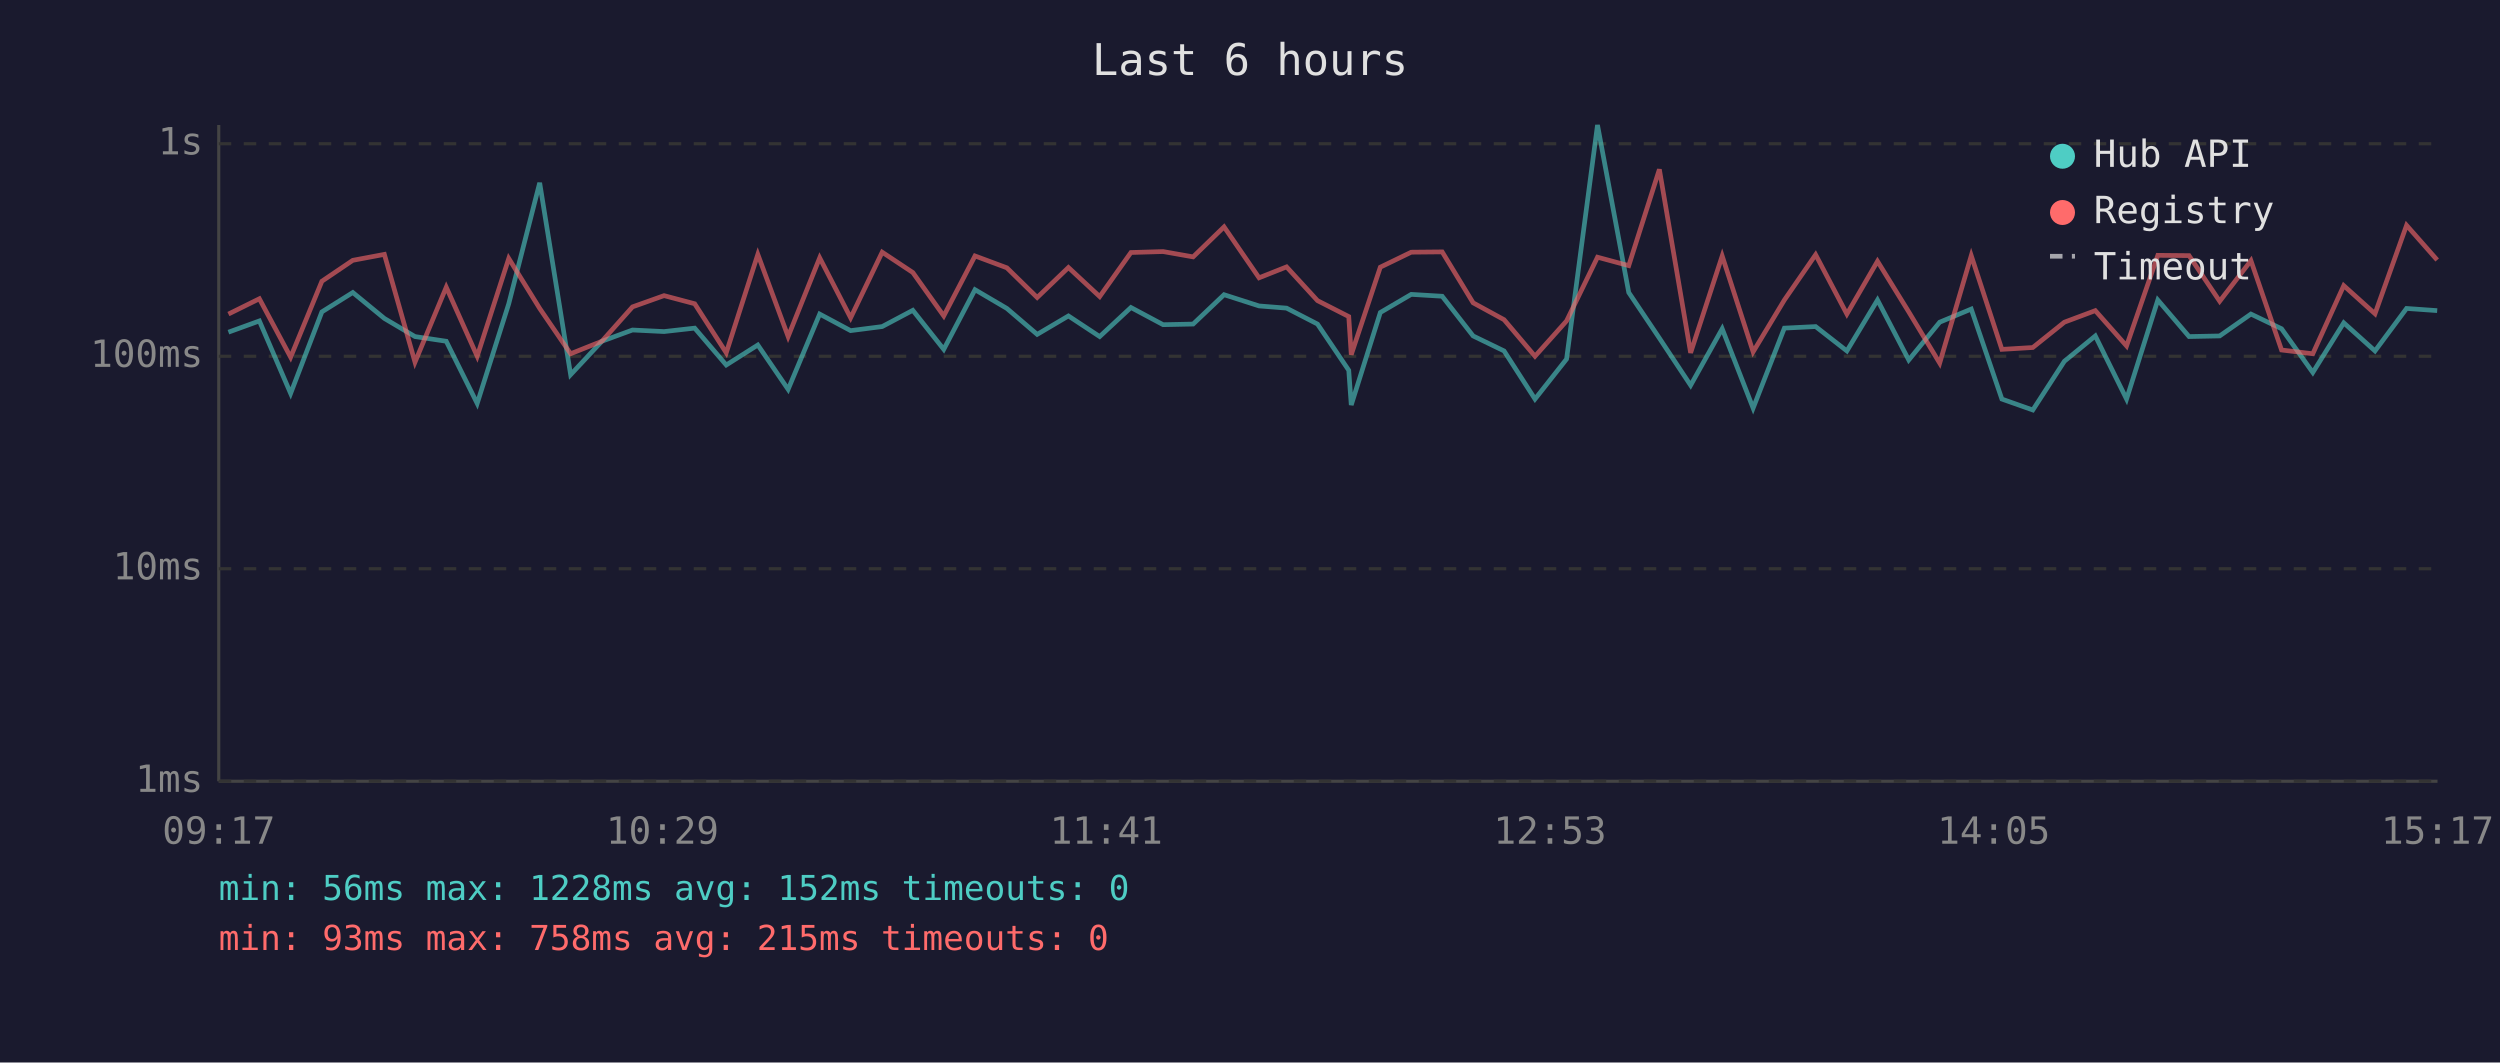
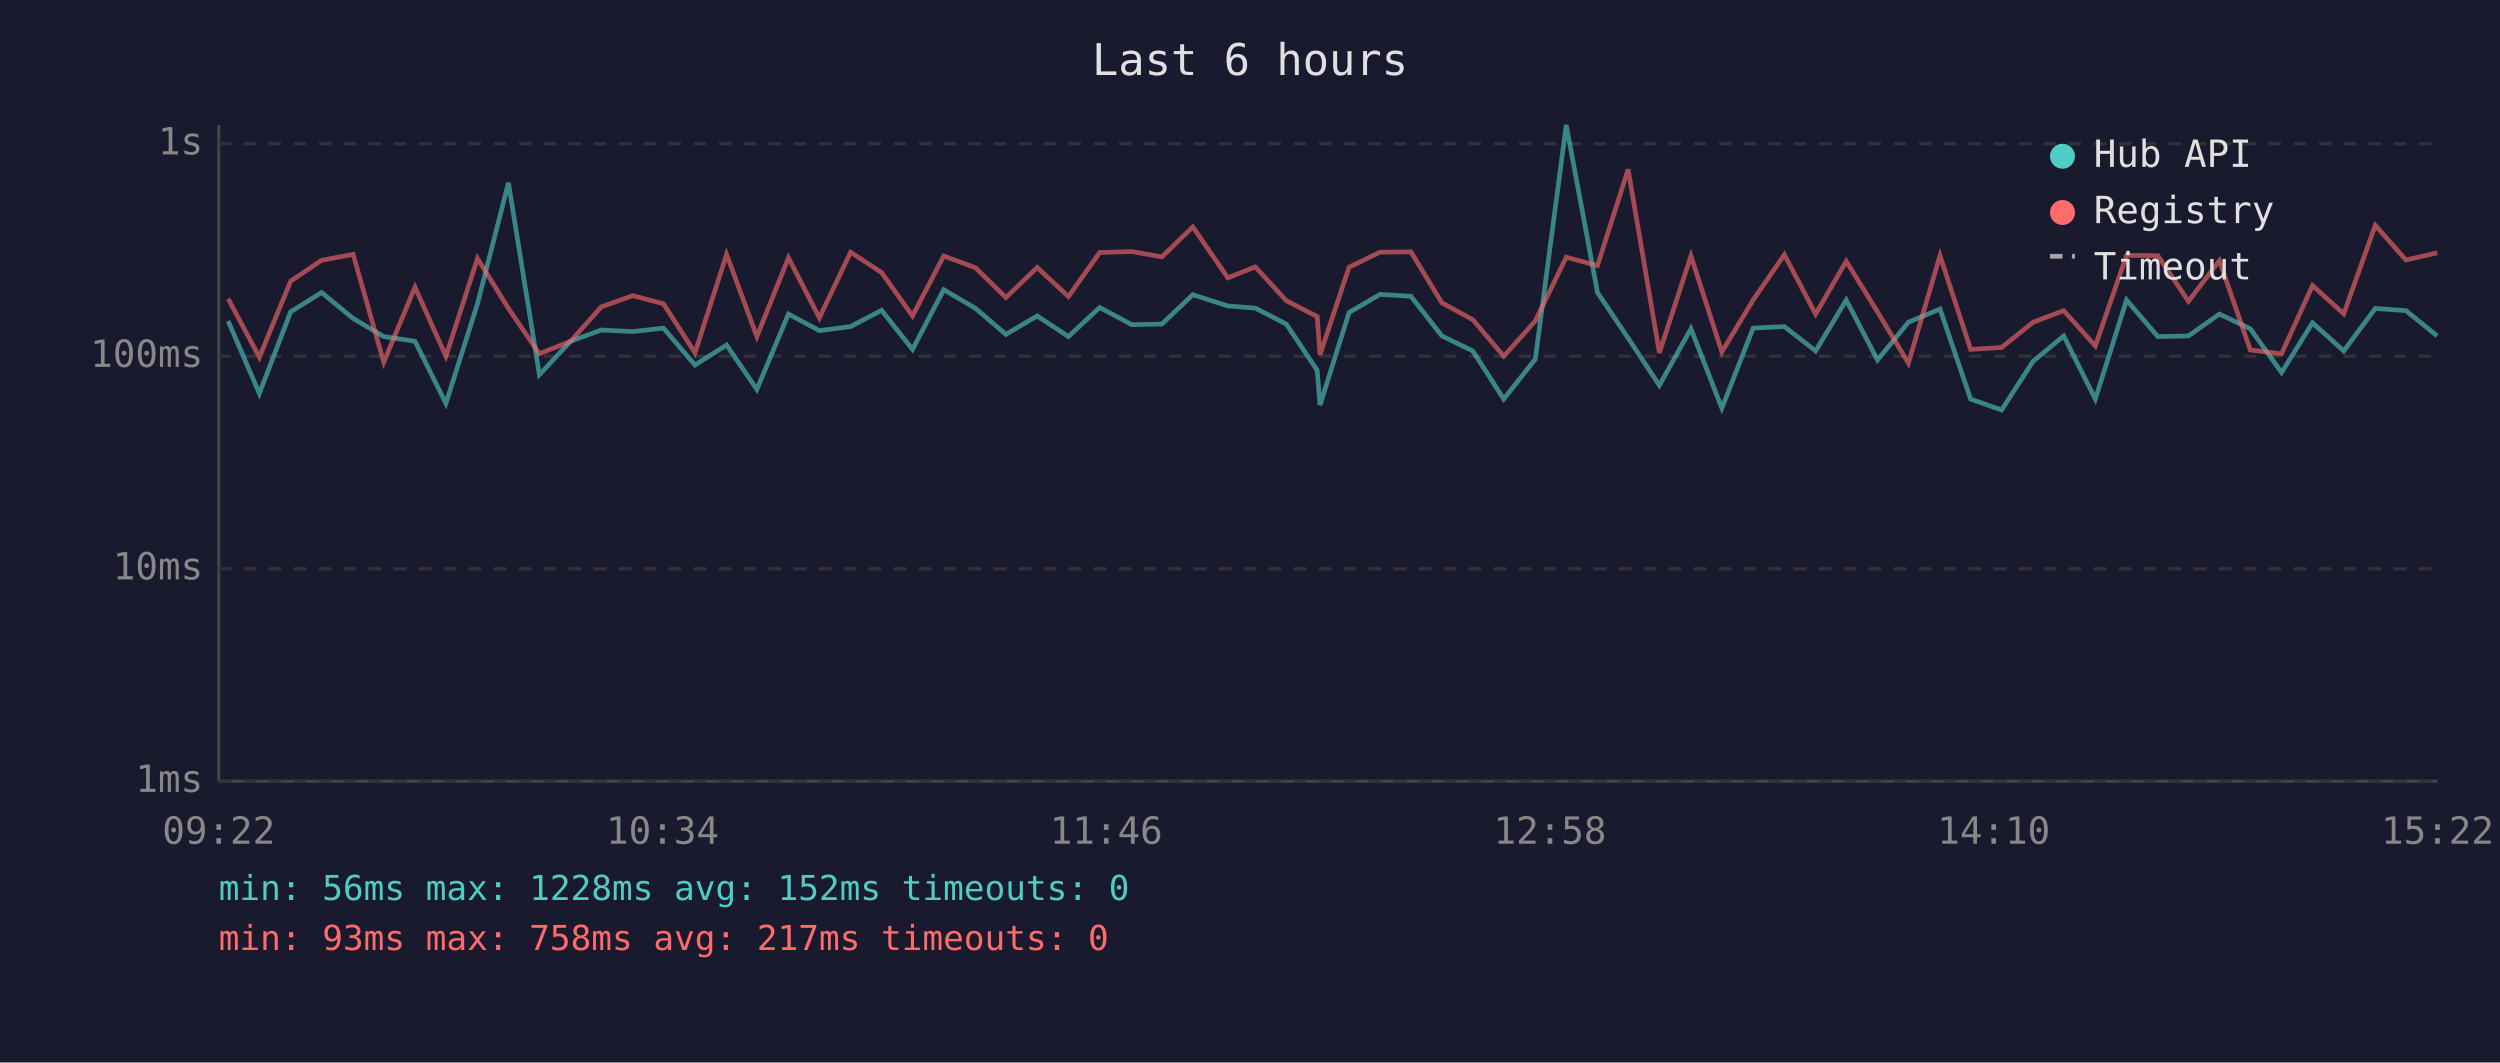
<svg xmlns="http://www.w3.org/2000/svg" viewBox="0 0 800 340" font-family="monospace" font-size="12">
  <rect width="800" height="340" fill="#1a1a2e" />
  <text x="400" y="24" fill="#e0e0e0" font-size="14" text-anchor="middle">Last 6 hours</text>
  <line x1="70" y1="40" x2="70" y2="250" stroke="#444" stroke-width="1" />
  <line x1="70" y1="250" x2="780" y2="250" stroke="#444" stroke-width="1" />
  <line x1="70" y1="250" x2="780" y2="250" stroke="#333" stroke-width="1" stroke-dasharray="4" />
  <text x="65" y="250" fill="#888" text-anchor="end" dominant-baseline="middle">1ms</text>
  <line x1="70" y1="182" x2="780" y2="182" stroke="#333" stroke-width="1" stroke-dasharray="4" />
  <text x="65" y="182" fill="#888" text-anchor="end" dominant-baseline="middle">10ms</text>
  <line x1="70" y1="114" x2="780" y2="114" stroke="#333" stroke-width="1" stroke-dasharray="4" />
  <text x="65" y="114" fill="#888" text-anchor="end" dominant-baseline="middle">100ms</text>
  <line x1="70" y1="46" x2="780" y2="46" stroke="#333" stroke-width="1" stroke-dasharray="4" />
  <text x="65" y="46" fill="#888" text-anchor="end" dominant-baseline="middle">1s</text>
-   <text x="70" y="270" fill="#888" text-anchor="middle">09:17</text>
-   <text x="212" y="270" fill="#888" text-anchor="middle">10:29</text>
-   <text x="354" y="270" fill="#888" text-anchor="middle">11:41</text>
-   <text x="496" y="270" fill="#888" text-anchor="middle">12:53</text>
-   <text x="638" y="270" fill="#888" text-anchor="middle">14:05</text>
-   <text x="780" y="270" fill="#888" text-anchor="middle">15:17</text>
-   <polyline points="73.1,106.3 83.0,102.7 93.0,125.9 103.0,99.8 112.9,93.6 123.0,101.9 132.8,107.7 142.8,109.2 152.7,129.1 162.8,97.2 172.7,58.5 182.6,119.9 192.6,109.2 202.4,105.6 212.5,106.1 222.3,105.0 232.4,116.8 242.5,110.4 252.2,124.6 262.3,100.5 272.2,105.8 282.3,104.5 292.1,99.3 302.0,111.8 312.0,92.7 322.2,98.7 331.9,107.0 341.9,101.1 351.9,107.7 361.9,98.4 372.2,103.9 381.8,103.7 391.7,94.3 402.9,97.9 411.7,98.6 421.6,103.7 431.6,118.5 432.4,129.6 441.7,100.0 451.6,94.2 461.5,94.8 471.4,107.5 481.3,112.3 491.2,127.7 501.3,114.9 511.2,40.0 521.2,93.6 531.0,108.2 541.0,123.3 551.1,105.2 561.0,130.6 571.0,105.0 581.0,104.5 591.0,112.3 600.8,96.0 610.8,115.2 620.7,103.1 630.8,98.9 640.6,127.7 650.5,131.2 660.6,115.6 670.5,107.5 680.5,127.7 690.5,96.0 700.5,107.7 710.3,107.5 720.3,100.5 730.1,105.2 740.1,119.2 750.0,103.3 760.0,112.3 770.1,98.7 779.9,99.4" fill="none" stroke="#4ecdc4" stroke-width="1.5" opacity="0.6" />
-   <polyline points="73.1,100.5 83.0,95.6 93.0,114.3 103.0,90.0 112.9,83.3 123.0,81.4 132.8,115.9 142.8,91.9 152.7,114.0 162.8,82.7 172.7,98.7 182.6,113.2 192.6,109.2 202.4,98.2 212.5,94.6 222.3,97.2 232.4,112.9 242.5,81.4 252.2,107.7 262.3,82.5 272.2,101.7 282.3,80.7 292.1,87.2 302.0,101.1 312.0,81.9 322.2,85.7 331.9,95.2 341.9,85.6 351.9,94.9 361.9,80.8 372.2,80.5 381.8,82.2 391.7,72.6 402.9,88.9 411.7,85.4 421.6,96.2 431.6,101.3 432.4,113.5 441.7,85.5 451.6,80.7 461.5,80.6 471.4,96.9 481.3,102.3 491.2,114.0 501.3,102.7 511.2,82.3 521.2,85.0 531.0,54.2 541.0,112.9 551.1,81.9 561.0,112.6 571.0,96.0 581.0,81.5 591.0,100.5 600.8,83.6 610.8,99.8 620.7,116.2 630.8,81.8 640.6,111.8 650.5,111.2 660.6,103.1 670.5,99.4 680.5,110.7 690.5,81.7 700.5,81.8 710.3,96.4 720.3,83.4 730.1,112.0 740.1,113.2 750.0,91.4 760.0,100.4 770.1,72.1 779.9,83.2" fill="none" stroke="#ff6b6b" stroke-width="1.5" opacity="0.6" />
+   <text x="70" y="270" fill="#888" text-anchor="middle">09:22</text>
+   <text x="212" y="270" fill="#888" text-anchor="middle">10:34</text>
+   <text x="354" y="270" fill="#888" text-anchor="middle">11:46</text>
+   <text x="496" y="270" fill="#888" text-anchor="middle">12:58</text>
+   <text x="638" y="270" fill="#888" text-anchor="middle">14:10</text>
+   <text x="780" y="270" fill="#888" text-anchor="middle">15:22</text>
+   <polyline points="73.0,102.7 83.0,125.9 93.0,99.8 102.9,93.6 113.0,101.9 122.8,107.7 132.8,109.2 142.7,129.1 152.8,97.2 162.7,58.5 172.6,119.9 182.6,109.2 192.4,105.6 202.5,106.1 212.3,105.0 222.4,116.8 232.5,110.4 242.2,124.6 252.3,100.5 262.2,105.8 272.2,104.5 282.1,99.3 292.0,111.8 302.0,92.7 312.2,98.7 321.9,107.0 331.9,101.1 341.9,107.7 351.9,98.4 362.2,103.9 371.8,103.7 381.7,94.3 392.9,97.9 401.7,98.6 411.6,103.7 421.5,118.5 422.4,129.6 431.7,100.0 441.6,94.2 451.5,94.8 461.4,107.5 471.3,112.3 481.2,127.7 491.3,114.9 501.2,40.0 511.2,93.6 521.0,108.2 531.0,123.3 541.1,105.2 551.0,130.6 561.0,105.0 571.0,104.5 581.0,112.3 590.8,96.0 600.8,115.2 610.7,103.1 620.8,98.9 630.6,127.7 640.5,131.2 650.6,115.6 660.4,107.5 670.5,127.7 680.5,96.0 690.5,107.7 700.3,107.5 710.2,100.5 720.1,105.2 730.1,119.2 740.0,103.3 750.0,112.3 760.1,98.7 769.9,99.4 779.9,107.5" fill="none" stroke="#4ecdc4" stroke-width="1.5" opacity="0.6" />
+   <polyline points="73.0,95.6 83.0,114.3 93.0,90.0 102.9,83.3 113.0,81.4 122.8,115.9 132.8,91.9 142.7,114.0 152.8,82.7 162.7,98.7 172.6,113.2 182.6,109.2 192.4,98.2 202.5,94.6 212.3,97.2 222.4,112.9 232.5,81.4 242.2,107.7 252.3,82.5 262.2,101.7 272.2,80.7 282.1,87.2 292.0,101.1 302.0,81.9 312.2,85.7 321.9,95.2 331.9,85.6 341.9,94.9 351.9,80.8 362.2,80.5 371.8,82.2 381.7,72.6 392.9,88.9 401.7,85.4 411.6,96.2 421.5,101.3 422.4,113.5 431.7,85.5 441.6,80.7 451.5,80.6 461.4,96.9 471.3,102.3 481.2,114.0 491.3,102.7 501.2,82.3 511.2,85.0 521.0,54.2 531.0,112.9 541.1,81.9 551.0,112.6 561.0,96.0 571.0,81.5 581.0,100.5 590.8,83.6 600.8,99.8 610.7,116.2 620.8,81.8 630.6,111.8 640.5,111.2 650.6,103.1 660.4,99.4 670.5,110.7 680.5,81.7 690.5,81.8 700.3,96.4 710.2,83.4 720.1,112.0 730.1,113.2 740.0,91.4 750.0,100.4 760.1,72.1 769.9,83.2 779.9,80.9" fill="none" stroke="#ff6b6b" stroke-width="1.5" opacity="0.6" />
  <circle cx="660" cy="50" r="4" fill="#4ecdc4" />
  <text x="670" y="50" fill="#e0e0e0" dominant-baseline="middle">Hub API</text>
  <circle cx="660" cy="68" r="4" fill="#ff6b6b" />
  <text x="670" y="68" fill="#e0e0e0" dominant-baseline="middle">Registry</text>
  <line x1="656" y1="82" x2="664" y2="82" stroke="#e0e0e0" stroke-width="1.5" stroke-dasharray="4,3" opacity="0.7" />
  <text x="670" y="86" fill="#e0e0e0" dominant-baseline="middle">Timeout</text>
  <text x="70" y="288" fill="#4ecdc4" font-size="11">min: 56ms  max: 1228ms  avg: 152ms  timeouts: 0</text>
-   <text x="70" y="304" fill="#ff6b6b" font-size="11">min: 93ms  max: 758ms  avg: 215ms  timeouts: 0</text>
+   <text x="70" y="304" fill="#ff6b6b" font-size="11">min: 93ms  max: 758ms  avg: 217ms  timeouts: 0</text>
</svg>
